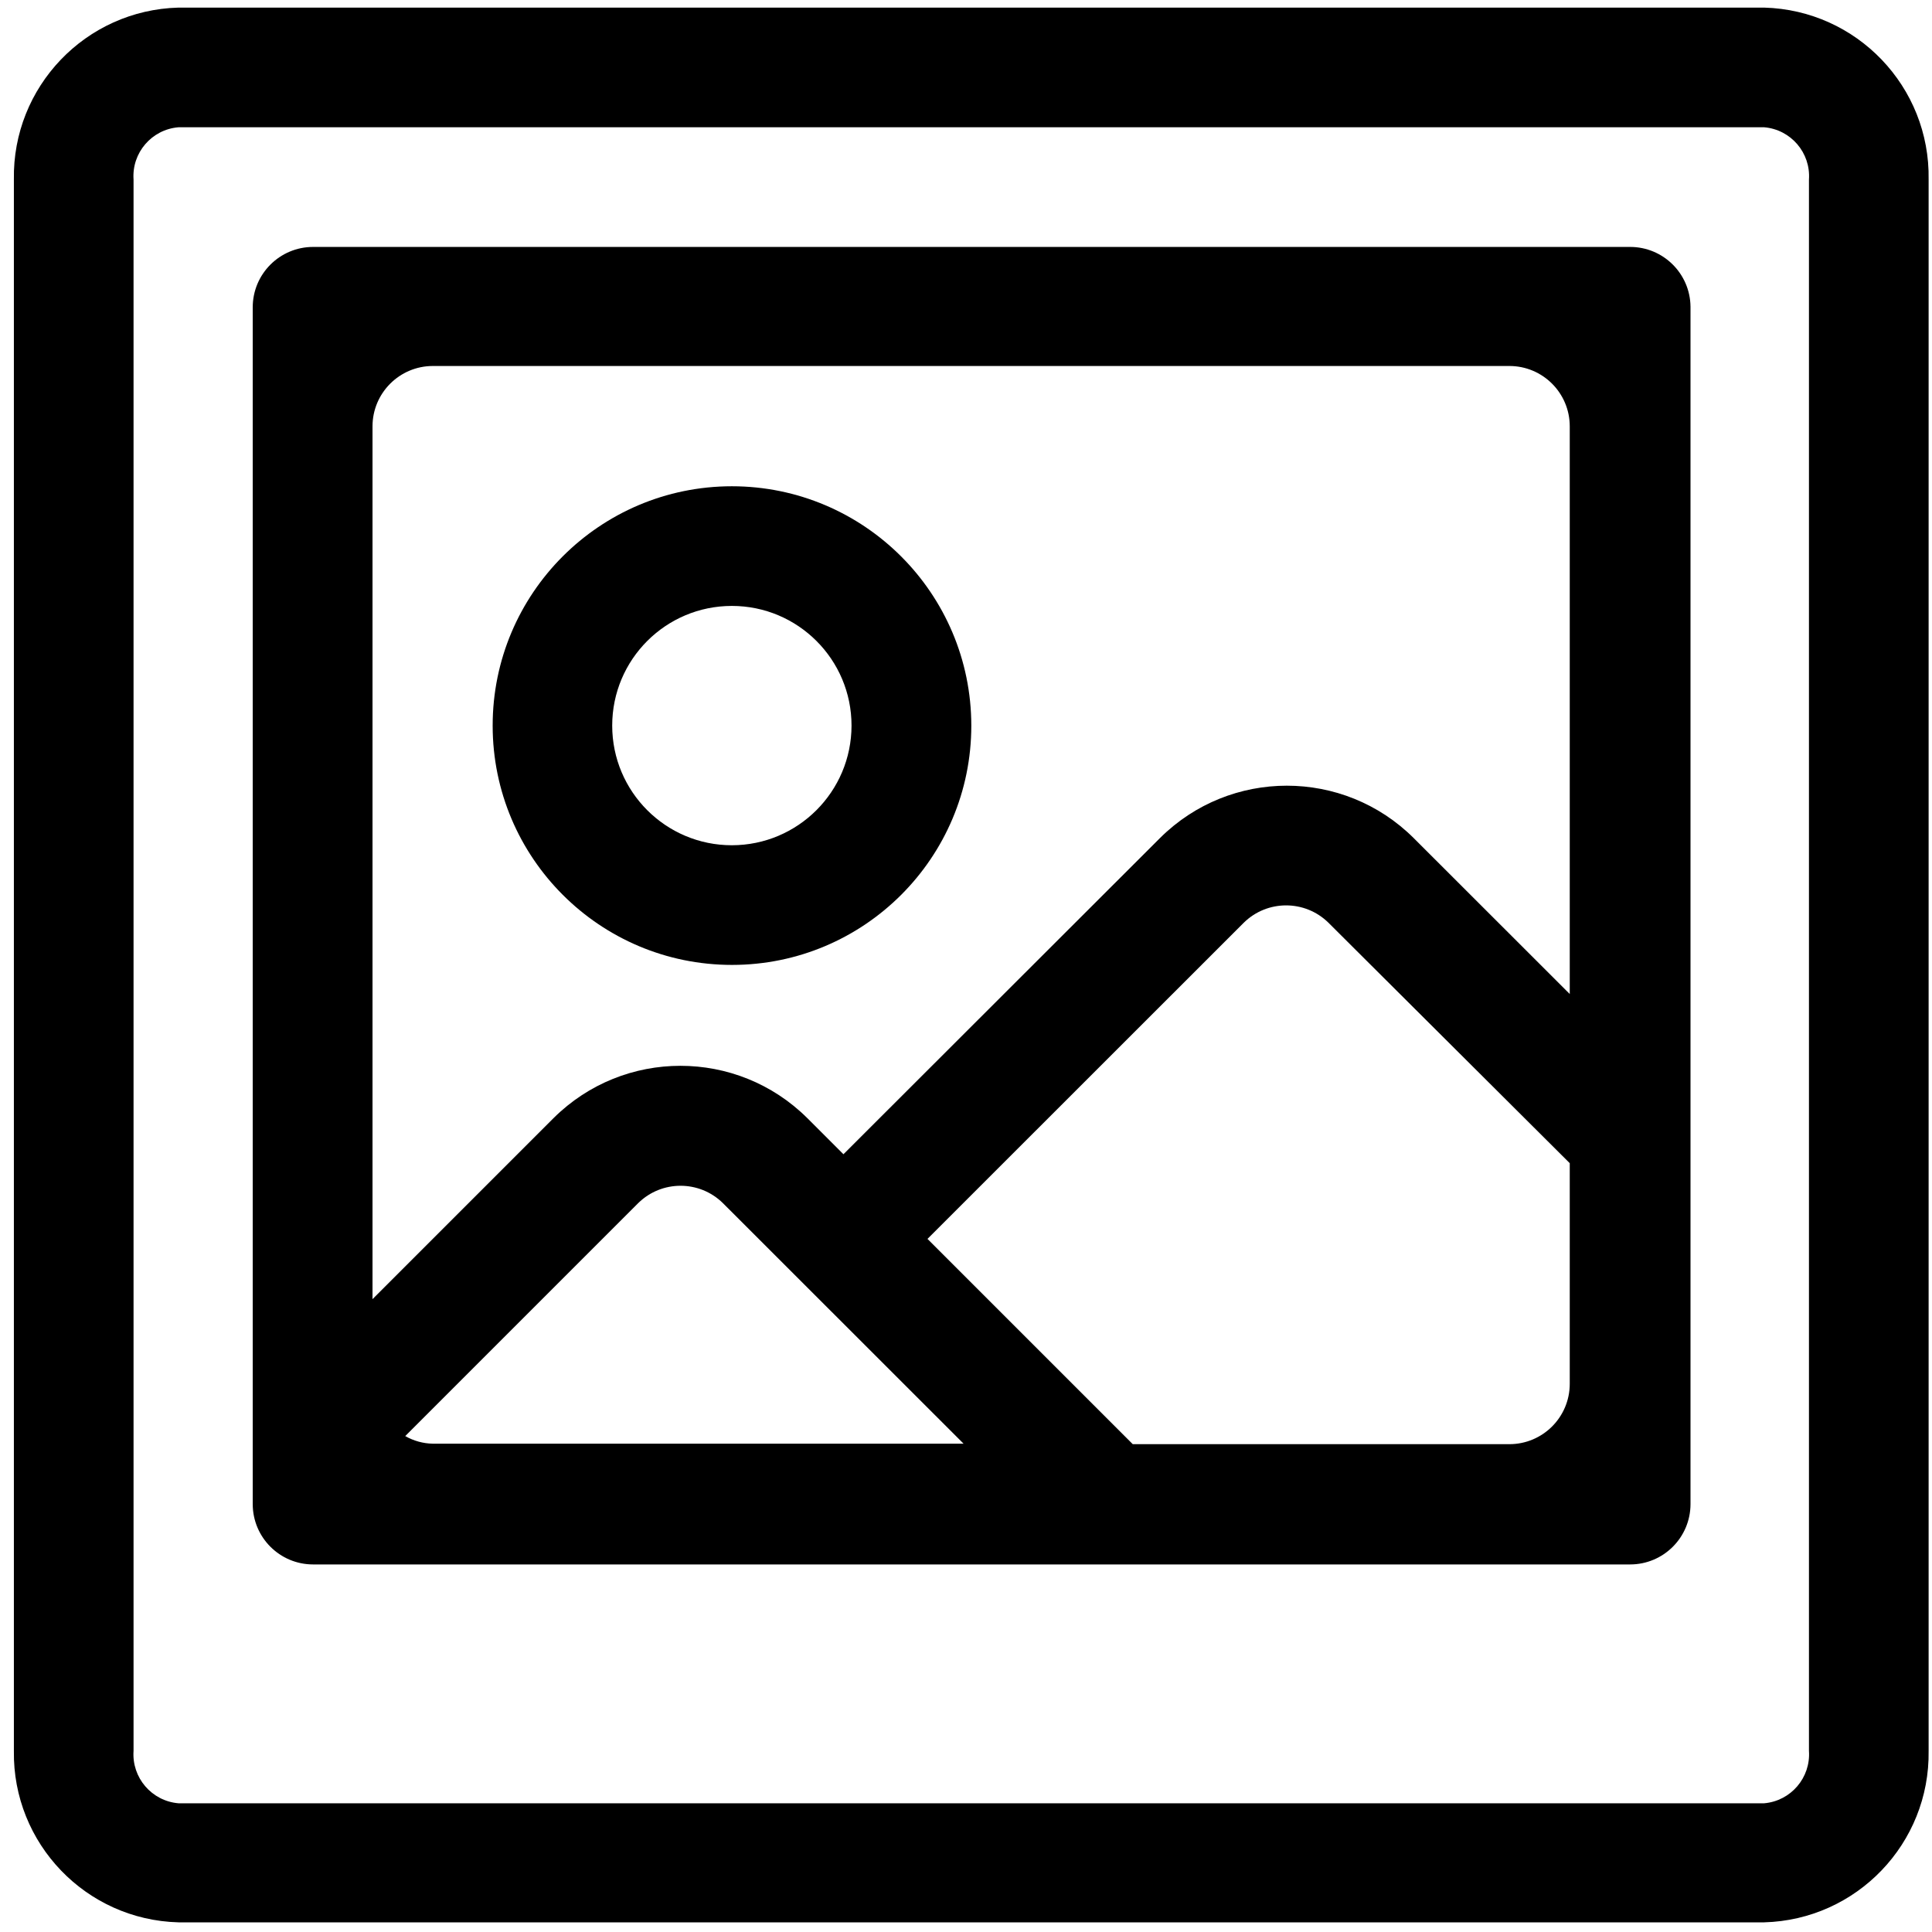
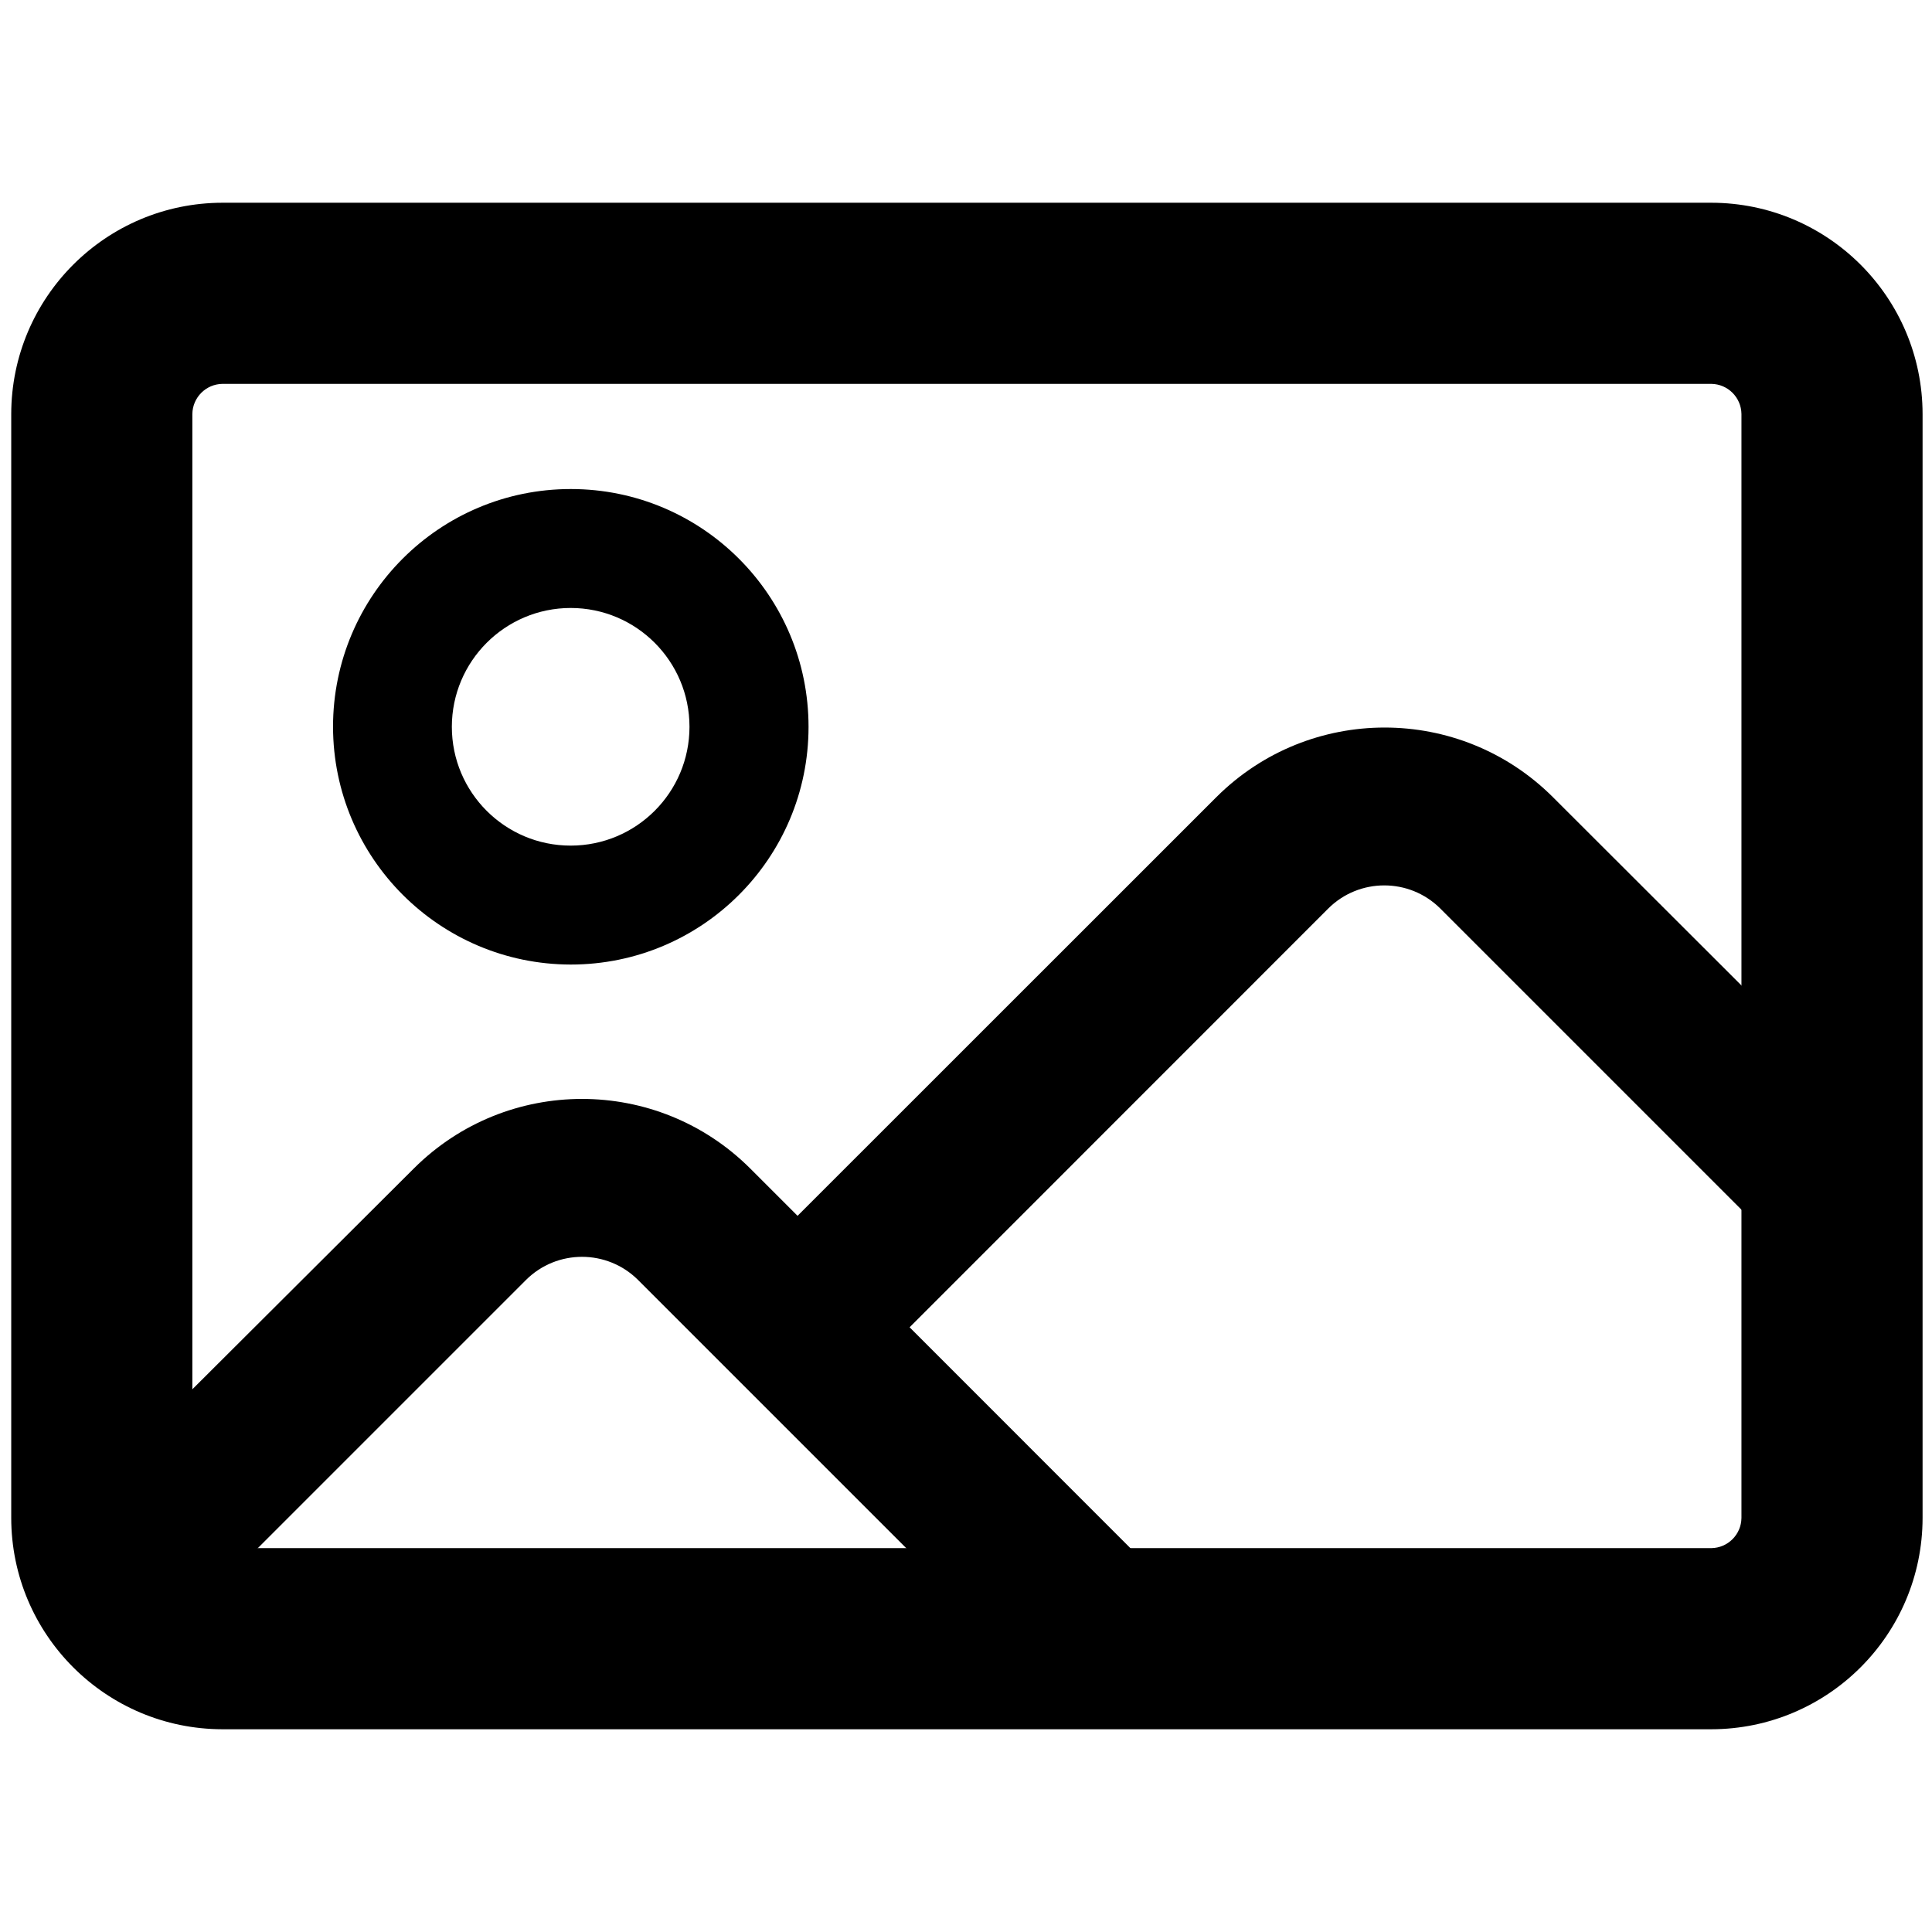
<svg xmlns="http://www.w3.org/2000/svg" viewBox="0 0 16 16">
  <g id="Layer_1" data-name="Layer 1">
-     <path d="M14.61.063H1.478A1.4,1.4,0,0,0,.115,1.487V14.5A1.4,1.4,0,0,0,1.478,15.92H14.61A1.4,1.4,0,0,0,15.972,14.5V1.487A1.4,1.4,0,0,0,14.61.063ZM14.981,14.5a.407.407,0,0,1-.371.434H1.478a.407.407,0,0,1-.372-.434V1.487a.406.406,0,0,1,.372-.433H14.61a.406.406,0,0,1,.371.433ZM6.061,4.027A1.982,1.982,0,1,0,8.044,6.009,1.984,1.984,0,0,0,6.061,4.027ZM6.061,7a.991.991,0,1,1,.991-.991A.992.992,0,0,1,6.061,7ZM13.5,2.045H2.593a.5.5,0,0,0-.5.5v9.911a.5.5,0,0,0,.5.5H13.5a.5.5,0,0,0,.5-.5V2.54A.5.5,0,0,0,13.5,2.045ZM3.584,11.956a.478.478,0,0,1-.228-.063l1.93-1.93a.5.5,0,0,1,.7,0L7.98,11.956ZM13,11.46a.5.5,0,0,1-.5.5H9.381l-1.7-1.7,2.62-2.619a.5.5,0,0,1,.7,0L13,9.633Zm0-3.228L11.707,6.94a1.489,1.489,0,0,0-2.1,0L6.985,9.559l-.3-.3a1.491,1.491,0,0,0-2.1,0l-1.5,1.5V3.531a.5.5,0,0,1,.5-.5H12.5a.5.5,0,0,1,.5.5Z" />
+     <path d="M4.726,7.988A1.969,1.969,0,1,0,2.758,6.019,1.972,1.972,0,0,0,4.726,7.988Zm0-2.953a.984.984,0,1,1-.984.984A.985.985,0,0,1,4.726,5.035ZM12.859,6.6a1.973,1.973,0,0,0-2.784,0l-3.47,3.469-.393-.393a1.972,1.972,0,0,0-2.784,0L1.445,11.653,1.456,13.5l2.9-2.9a.658.658,0,0,1,.928,0l2.639,2.639H9.779L7.533,10.992,11,7.524a.658.658,0,0,1,.928,0l2.639,2.639V8.306Z" />
+     <path d="M14.172,14.321H1.843a1.752,1.752,0,0,1-1.75-1.75V3.429a1.752,1.752,0,0,1,1.75-1.75H14.172a1.752,1.752,0,0,1,1.75,1.75v9.142A1.752,1.752,0,0,1,14.172,14.321ZM1.843,3.179a.253.253,0,0,0-.25.25v9.142a.253.253,0,0,0,.25.25H14.172a.253.253,0,0,0,.25-.25V3.429a.253.253,0,0,0-.25-.25Z" />
  </g>
</svg>
